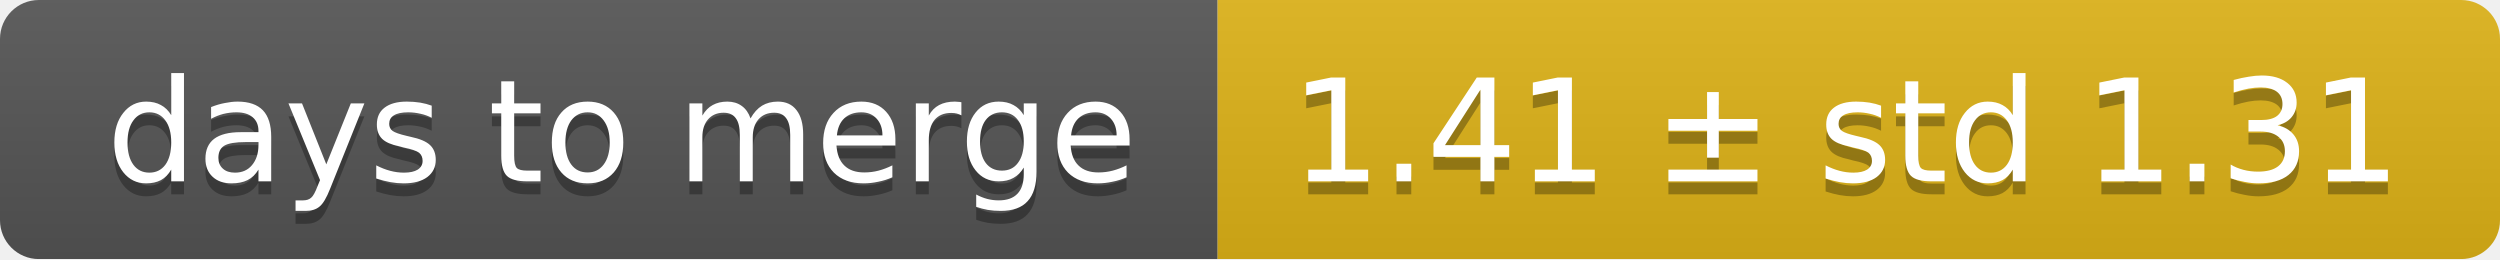
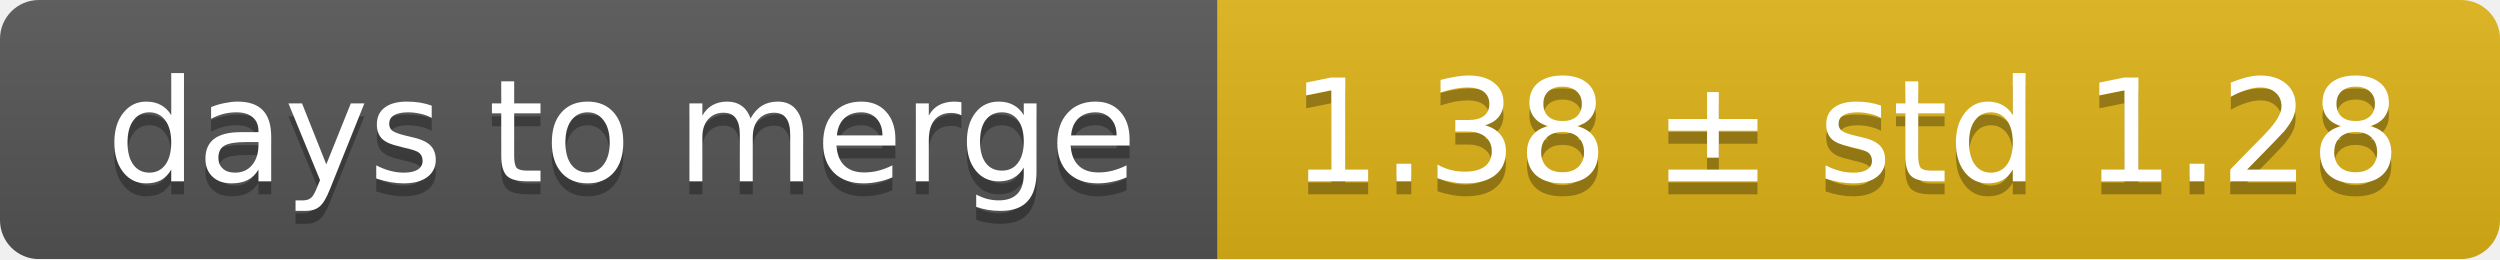
<svg xmlns="http://www.w3.org/2000/svg" width="193" height="20">
  <linearGradient id="smooth" x2="0" y2="100%">
    <stop offset="0" stop-color="#bbb" stop-opacity=".1" />
    <stop offset="1" stop-opacity=".1" />
  </linearGradient>
  <mask id="round">
    <rect width="193" height="20" rx="3" fill="#fff" />
  </mask>
  <g mask="url(#round)">
    <rect width="94" height="20" fill="#555" />
    <rect x="94" width="99" height="20" fill="#dfb317" />
    <rect width="193" height="20" fill="url(#smooth)" />
  </g>
  <g fill="#fff" text-anchor="middle" font-family="DejaVu Sans,Verdana,Geneva,sans-serif" font-size="11">
    <text x="48" y="15" fill="#010101" fill-opacity=".3">days to merge</text>
    <text x="48" y="14">days to merge</text>
-     <text x="142.5" y="15" fill="#010101" fill-opacity=".3">1.41 ± std 1.31</text>
-     <text x="142.5" y="14">1.41 ± std 1.31</text>
+     <text x="142.5" y="15" fill="#010101" fill-opacity=".3">1.38 ± std 1.28</text>
+     <text x="142.5" y="14">1.38 ± std 1.28</text>
  </g>
</svg>
